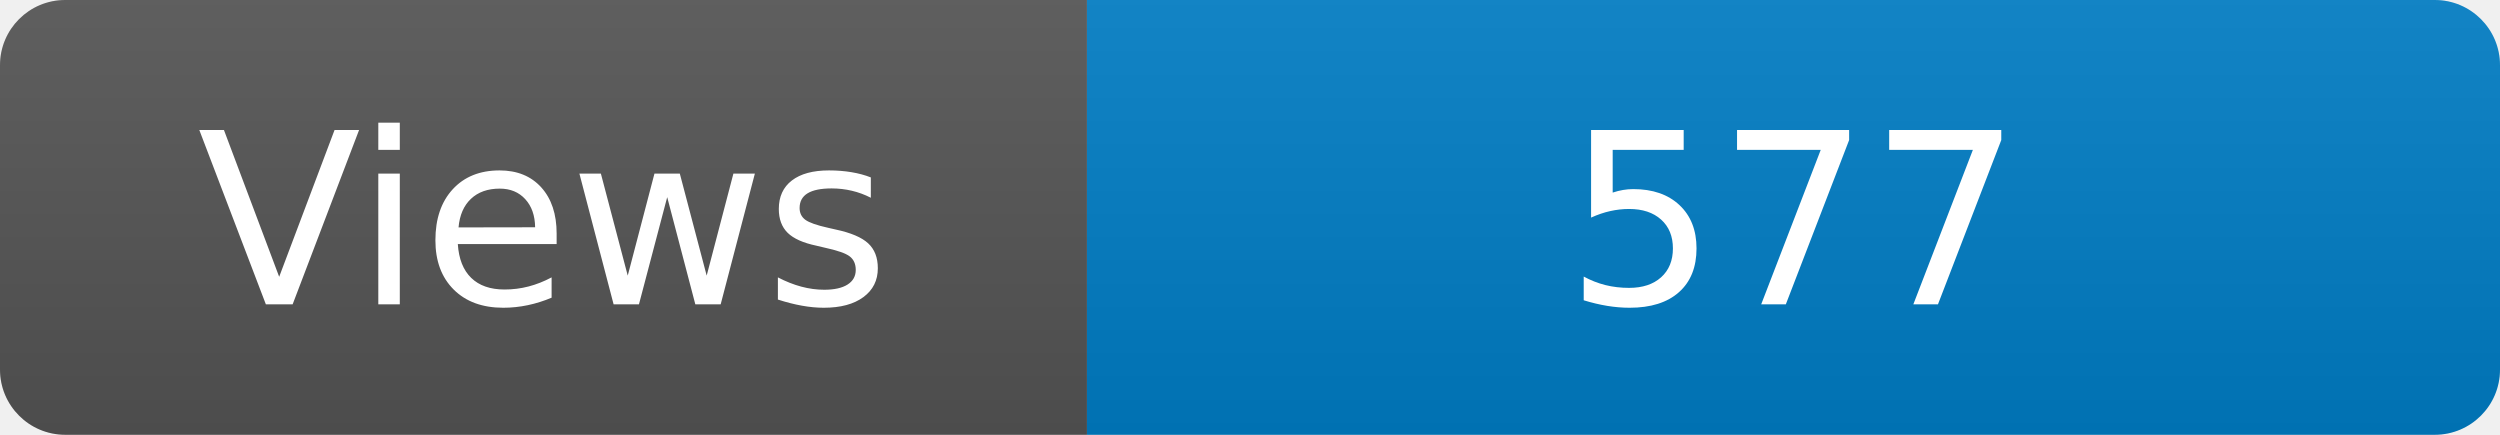
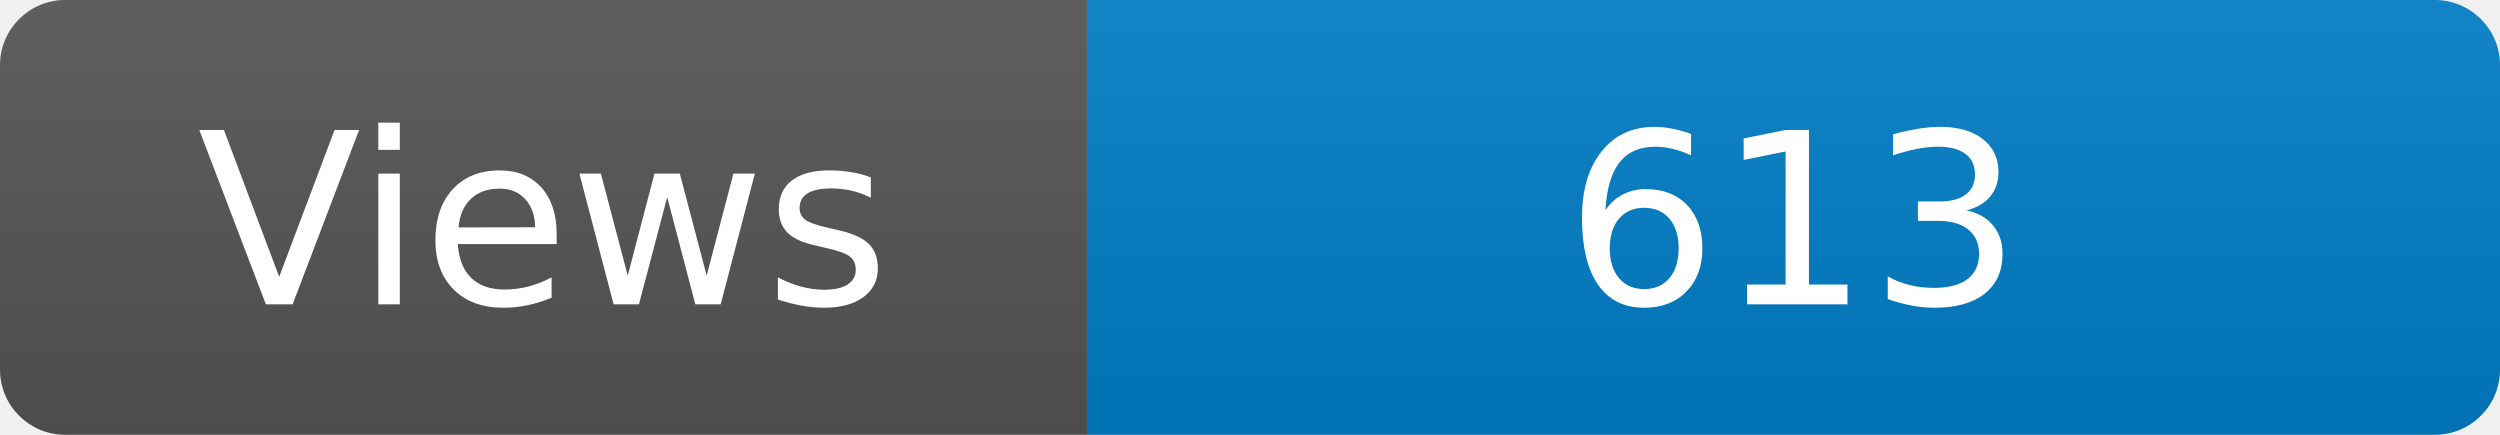
<svg xmlns="http://www.w3.org/2000/svg" width="115" height="20" role="img" aria-label="Maintained?: yes">
  <linearGradient id="s" x2="0" y2="100%">
    <stop offset="0" stop-color="#bbb" stop-opacity=".1" />
    <stop offset="1" stop-opacity=".1" />
  </linearGradient>
  <clipPath id="r">
    <rect width="115" height="20" rx="3" fill="#fff" />
  </clipPath>
  <g clip-path="url(#r)">
    <rect width="50" height="20" fill="#555" />
    <rect x="50" width="160" height="20" fill="#007ec6" />
    <rect width="115" height="20" fill="url(#s)" />
  </g>
  <g fill="#fff" text-anchor="middle" font-family="Verdana,Geneva,DejaVu Sans,sans-serif" font-size="110">
    <text x="250" y="140" transform="scale(.1)" fill="#fff">Views</text>
-     <text x="825" y="140" transform="scale(.1)" fill="#fff">577</text>
+     <text x="825" y="140" transform="scale(.1)" fill="#fff">613</text>
  </g>
</svg>
